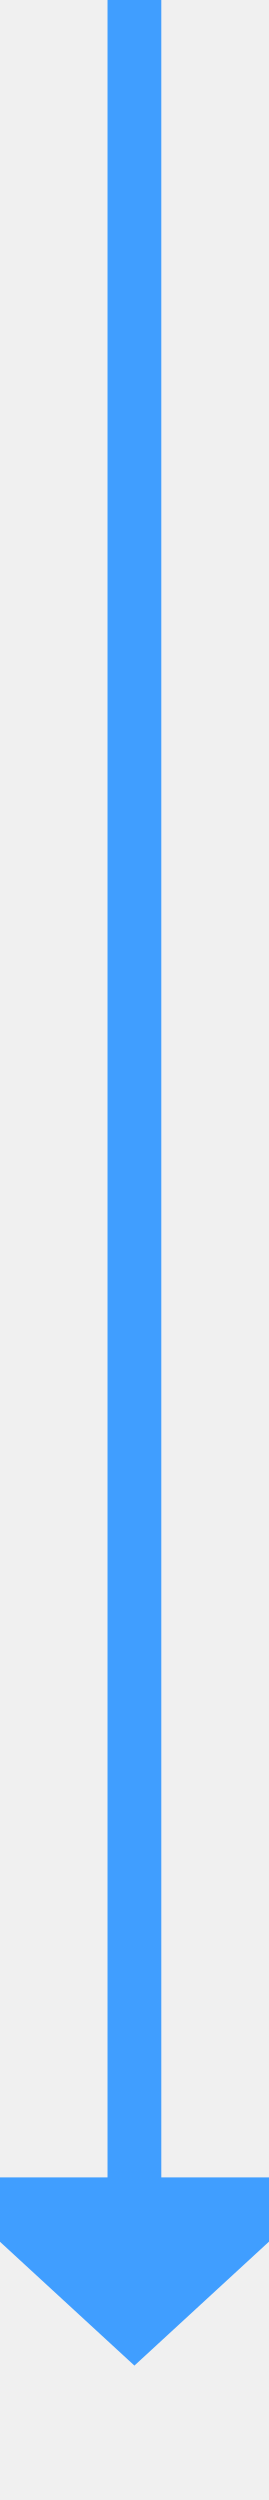
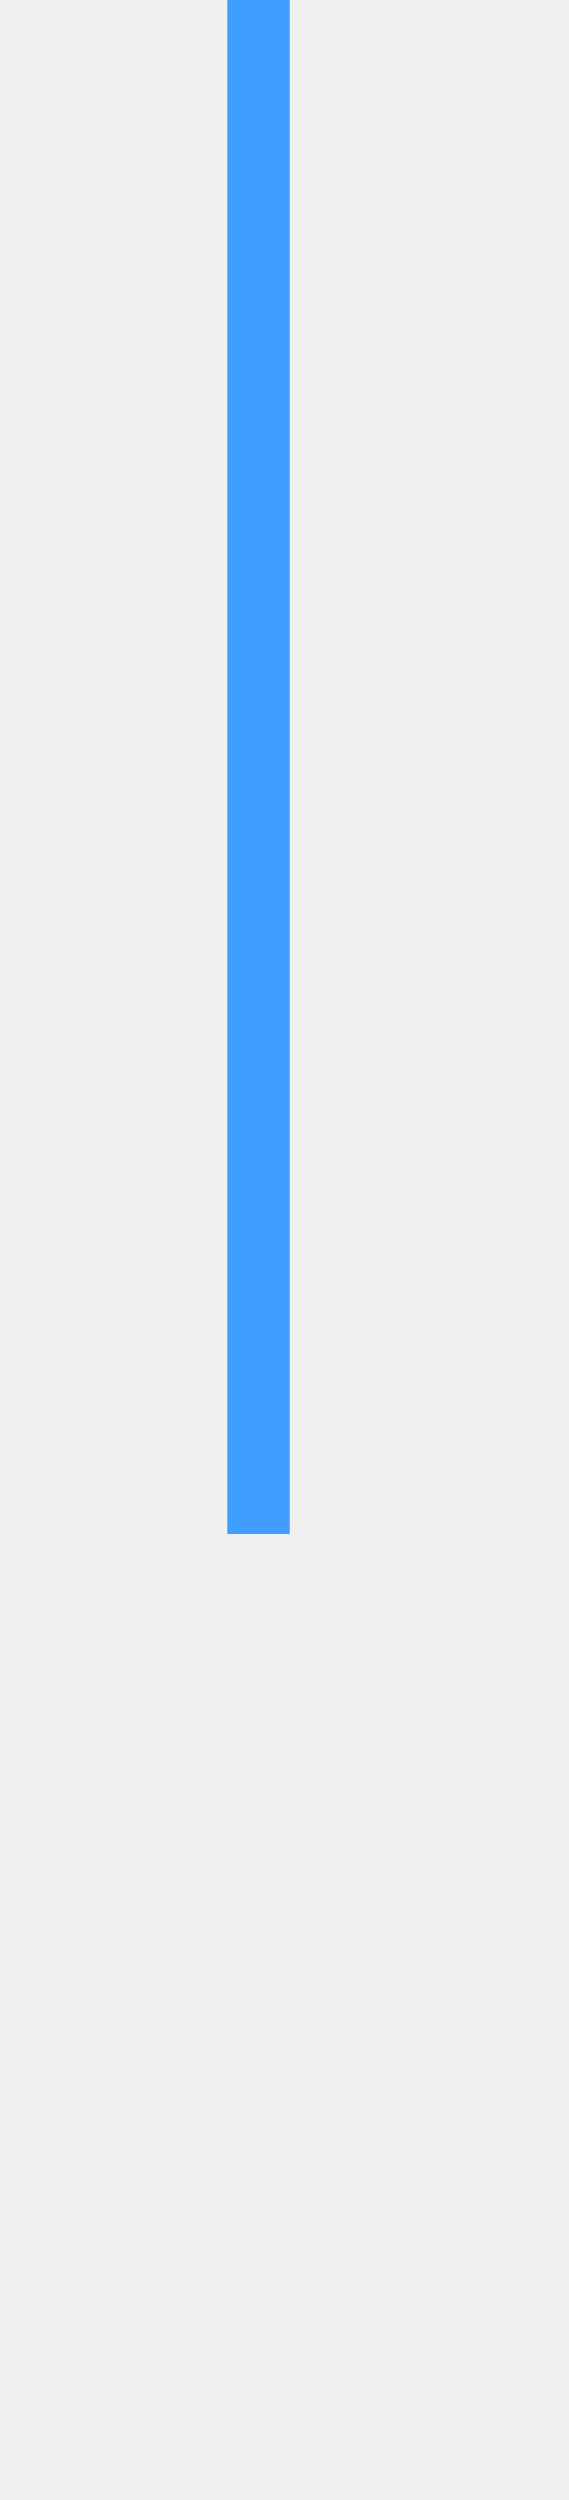
- <svg xmlns="http://www.w3.org/2000/svg" version="1.1" width="10px" height="93px" preserveAspectRatio="xMidYMin meet" viewBox="516 728  8 93">
-   <path d="M 520 728  L 520 810  " stroke-width="2" stroke="#409eff" fill="none" />
-   <path d="M 512.4 809  L 520 816  L 527.6 809  L 512.4 809  Z " fill-rule="nonzero" fill="#409eff" stroke="none" />
+ <svg xmlns="http://www.w3.org/2000/svg" version="1.1" width="10px" height="44px" preserveAspectRatio="xMidYMin meet" viewBox="517 566  8 44">
+   <defs>
+     <mask fill="white" id="clip67">
+       <path d="M 492 593  L 548 593  L 548 617  L 492 617  Z M 492 566  L 548 566  L 548 655  L 492 655  Z " fill-rule="evenodd" />
+     </mask>
+   </defs>
+   <path d="M 521 566  L 521 604.5  A 0.5 0.5 0 0 1 520.5 605 A 0.5 0.5 0 0 0 520 605.5 L 520 639  " stroke-width="2" stroke="#409eff" fill="none" mask="url(#clip67)" />
+   <path d="M 512.4 638  L 520 645  L 527.6 638  L 512.4 638  Z " fill-rule="nonzero" fill="#409eff" stroke="none" mask="url(#clip67)" />
</svg>
